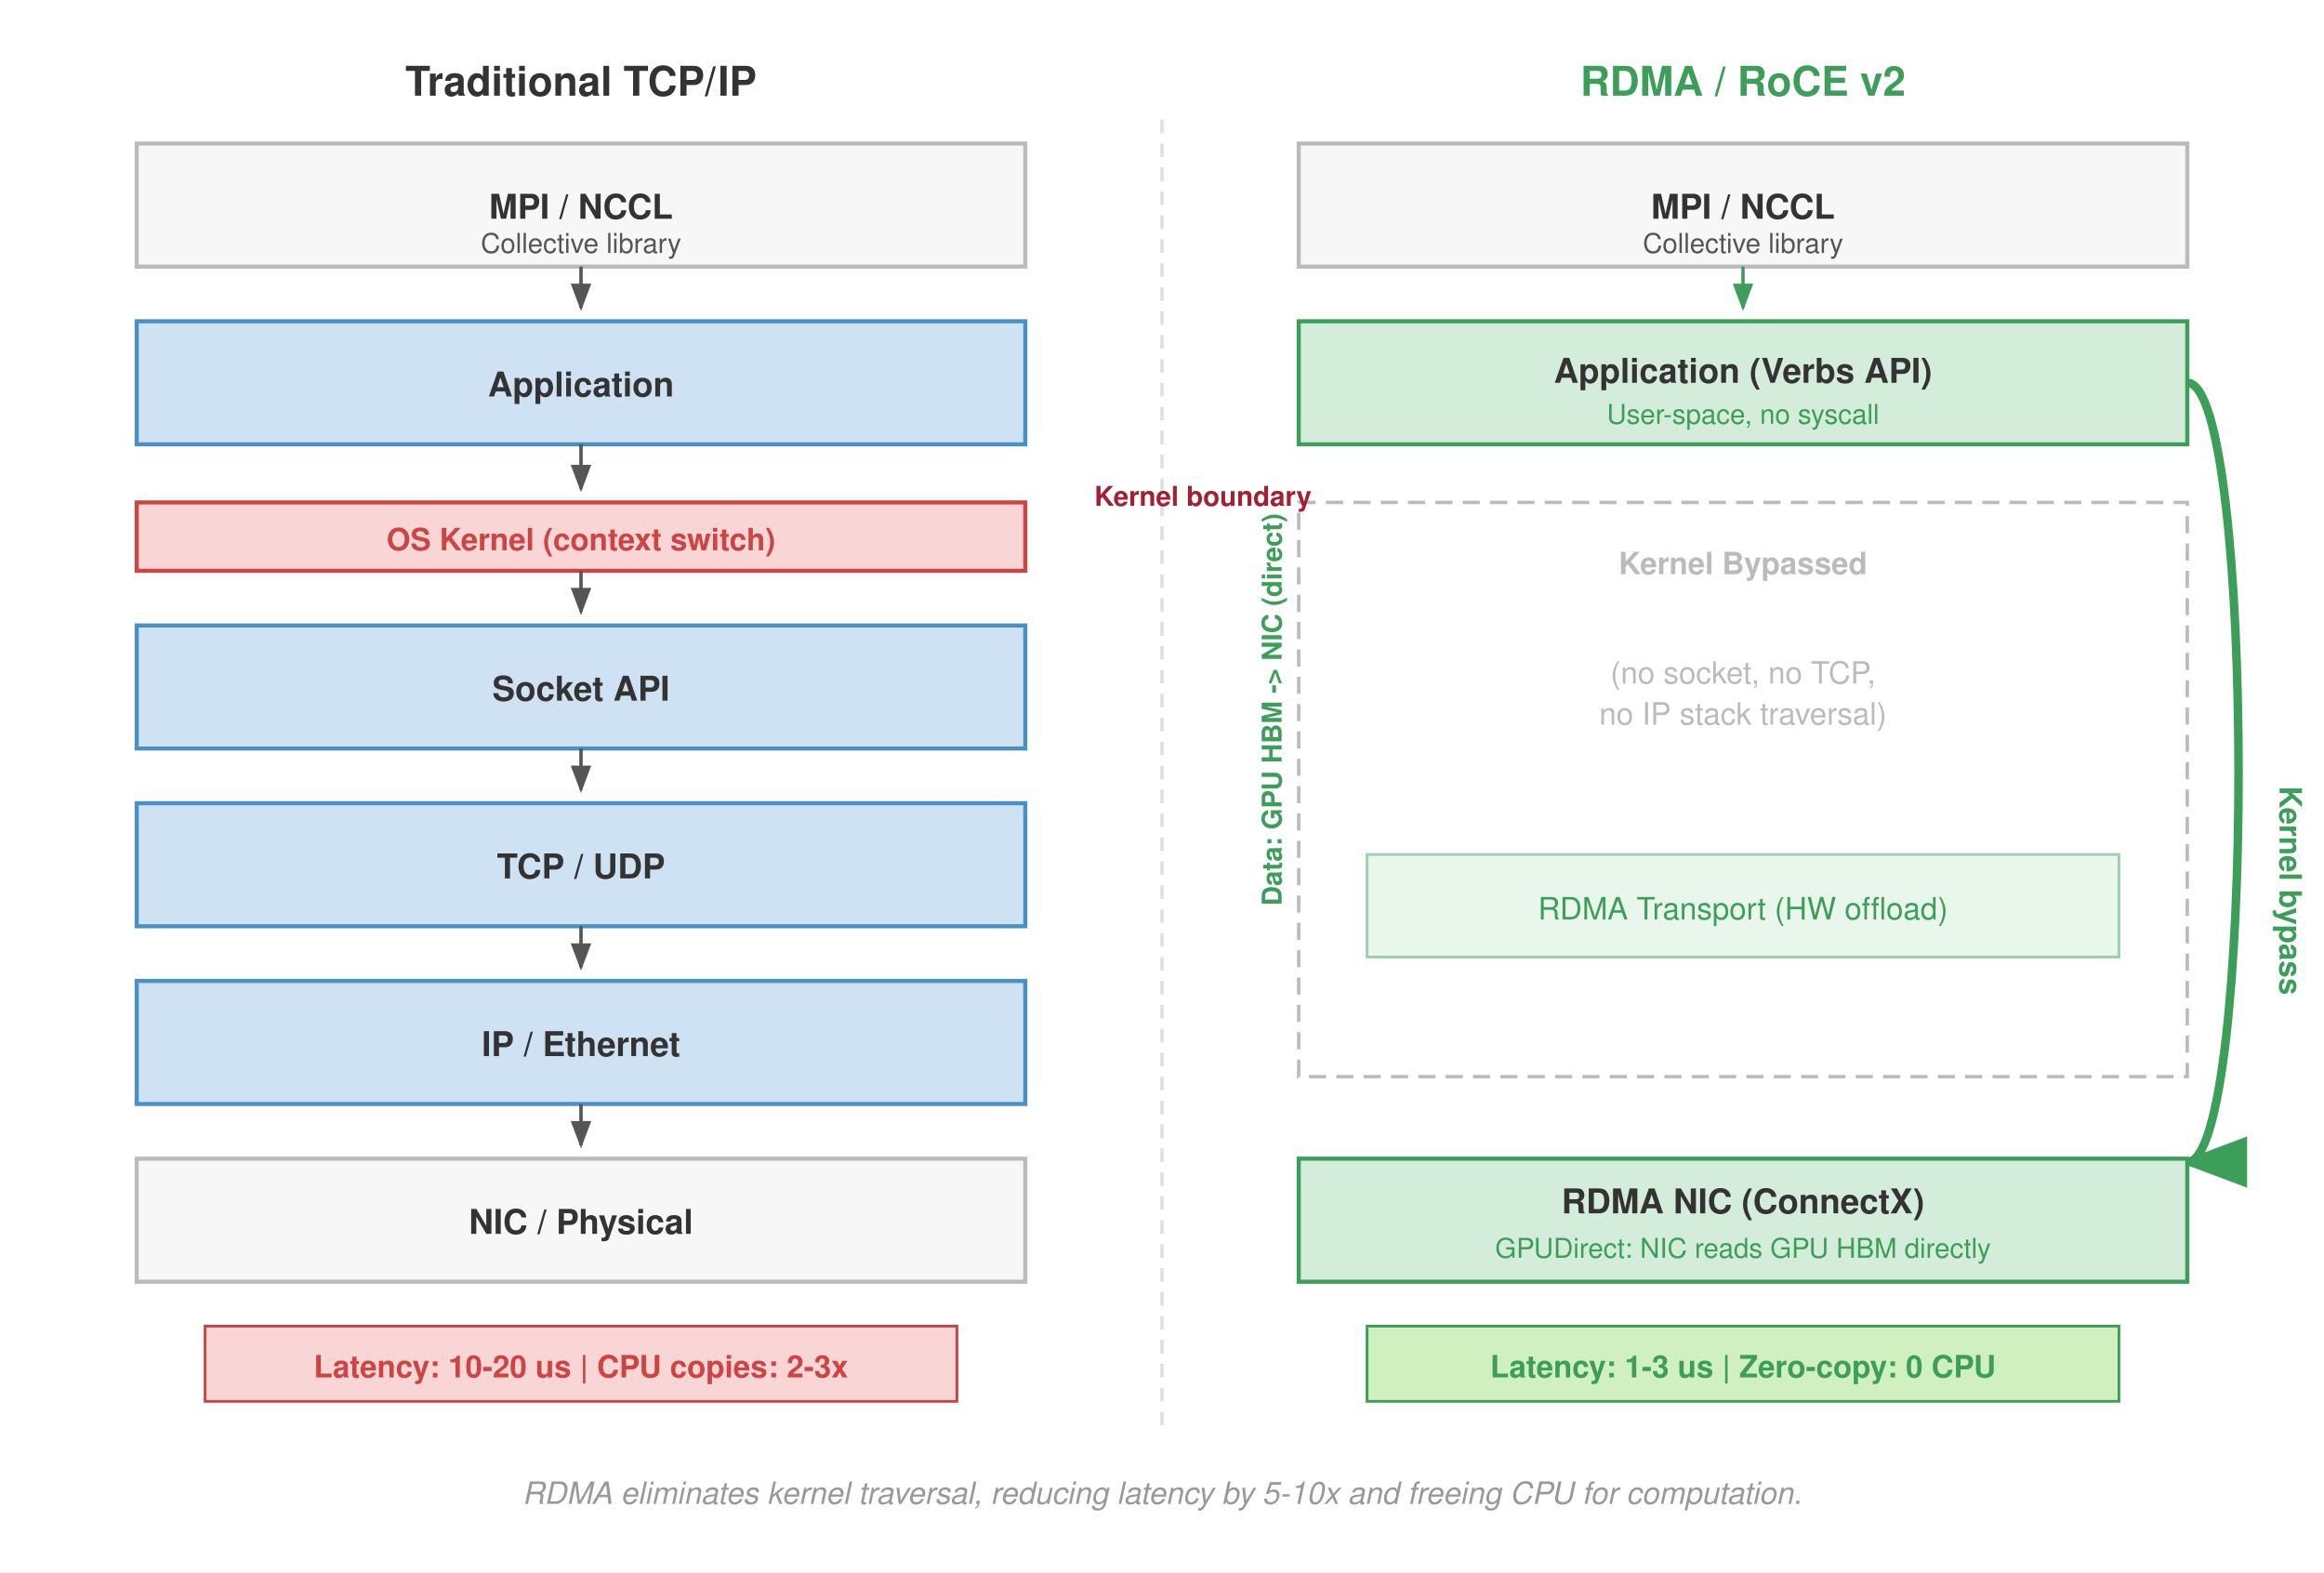
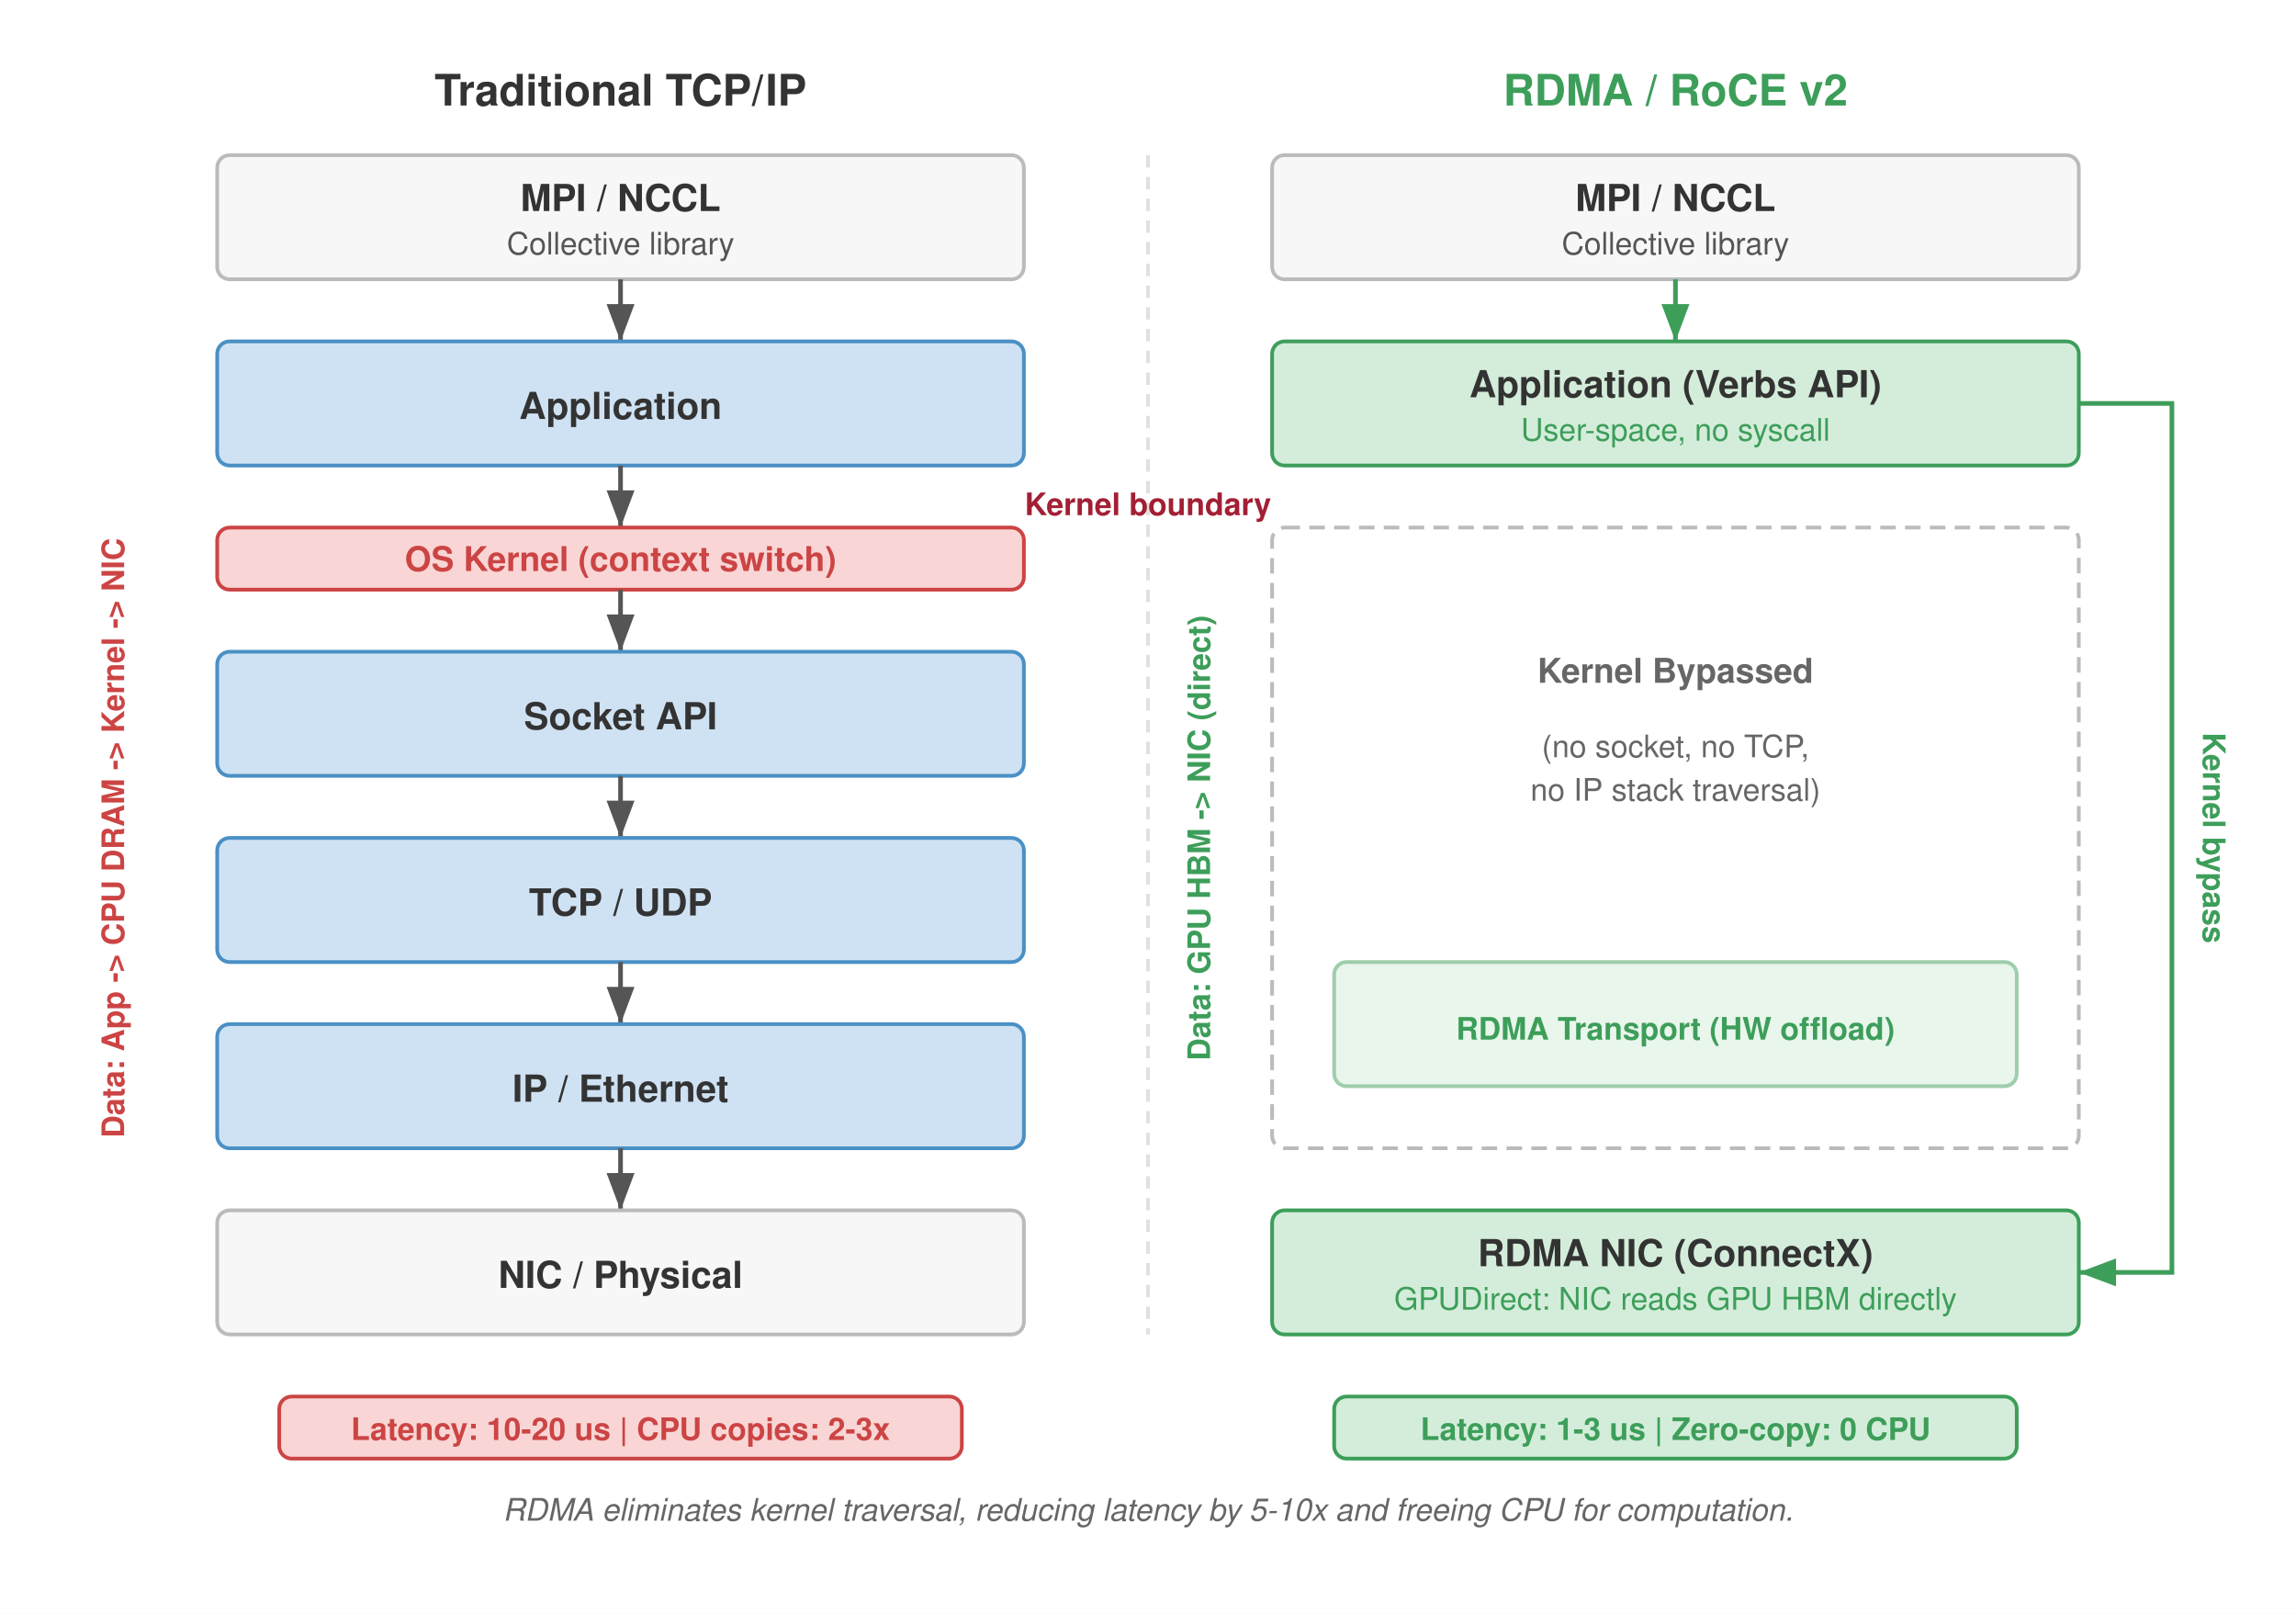
- <svg xmlns="http://www.w3.org/2000/svg" viewBox="0 0 680 460" font-family="Helvetica Neue, Helvetica, Arial, sans-serif">
+ <svg xmlns="http://www.w3.org/2000/svg" viewBox="0 0 740 520" font-family="Helvetica Neue, Helvetica, Arial, sans-serif">
  <defs>
-     <marker id="arrow" markerWidth="8" markerHeight="6" refX="7" refY="3" orient="auto">
+     <marker id="arrow" markerWidth="10" markerHeight="10" refX="8" refY="3" orient="auto">
      <path d="M0,0 L8,3 L0,6 Z" fill="#555" />
    </marker>
-     <marker id="arrow-red" markerWidth="8" markerHeight="6" refX="7" refY="3" orient="auto">
+     <marker id="arrow-red" markerWidth="10" markerHeight="10" refX="8" refY="3" orient="auto">
      <path d="M0,0 L8,3 L0,6 Z" fill="#a31f34" />
    </marker>
-     <marker id="arrow-green" markerWidth="8" markerHeight="6" refX="7" refY="3" orient="auto">
+     <marker id="arrow-green" markerWidth="10" markerHeight="10" refX="8" refY="3" orient="auto">
      <path d="M0,0 L8,3 L0,6 Z" fill="#3d9e5a" />
    </marker>
-     <marker id="arrow-blue" markerWidth="8" markerHeight="6" refX="7" refY="3" orient="auto">
+     <marker id="arrow-blue" markerWidth="10" markerHeight="10" refX="8" refY="3" orient="auto">
      <path d="M0,0 L8,3 L0,6 Z" fill="#4a90c4" />
    </marker>
-     <marker id="arrow-orange" markerWidth="8" markerHeight="6" refX="7" refY="3" orient="auto">
+     <marker id="arrow-orange" markerWidth="10" markerHeight="10" refX="8" refY="3" orient="auto">
      <path d="M0,0 L8,3 L0,6 Z" fill="#c87b2a" />
    </marker>
-     <marker id="arrow-gray" markerWidth="8" markerHeight="6" refX="7" refY="3" orient="auto">
+     <marker id="arrow-gray" markerWidth="10" markerHeight="10" refX="8" refY="3" orient="auto">
      <path d="M0,0 L8,3 L0,6 Z" fill="#999" />
    </marker>
-     <marker id="arrow-down" markerWidth="8" markerHeight="6" refX="7" refY="3" orient="auto">
+     <marker id="arrow-down" markerWidth="10" markerHeight="10" refX="8" refY="3" orient="auto">
      <path d="M0,0 L8,3 L0,6 Z" fill="#555" />
    </marker>
-     <marker id="arrow-down-green" markerWidth="8" markerHeight="6" refX="7" refY="3" orient="auto">
+     <marker id="arrow-down-green" markerWidth="10" markerHeight="10" refX="8" refY="3" orient="auto">
      <path d="M0,0 L8,3 L0,6 Z" fill="#3d9e5a" />
    </marker>
  </defs>
-   <rect width="680" height="460" fill="#fff" />
-   <text x="170" y="28" text-anchor="middle" font-size="12" font-weight="700" fill="#333">Traditional TCP/IP</text>
-   <rect x="40" y="42" width="260" height="36" fill="#f7f7f7" stroke="#bbb" stroke-width="1.2" />
-   <text x="170" y="64" text-anchor="middle" font-size="10" font-weight="700" fill="#333">MPI / NCCL</text>
-   <text x="170" y="74" text-anchor="middle" font-size="8" fill="#555">Collective library</text>
-   <line x1="170" y1="78" x2="170" y2="90" stroke="#555" stroke-width="1" marker-end="url(#arrow-down)" />
-   <rect x="40" y="94" width="260" height="36" fill="#cfe2f3" stroke="#4a90c4" stroke-width="1.2" />
-   <text x="170" y="116" text-anchor="middle" font-size="10" font-weight="700" fill="#333">Application</text>
-   <line x1="170" y1="130" x2="170" y2="143" stroke="#555" stroke-width="1" marker-end="url(#arrow-down)" />
-   <rect x="40" y="147" width="260" height="20" fill="#f9d6d5" stroke="#c44" stroke-width="1.2" />
-   <text x="170" y="161" text-anchor="middle" font-size="9" font-weight="700" fill="#c44">OS Kernel (context switch)</text>
-   <line x1="170" y1="167" x2="170" y2="179" stroke="#555" stroke-width="1" marker-end="url(#arrow-down)" />
-   <rect x="40" y="183" width="260" height="36" fill="#cfe2f3" stroke="#4a90c4" stroke-width="1.2" />
-   <text x="170" y="205" text-anchor="middle" font-size="10" font-weight="700" fill="#333">Socket API</text>
-   <line x1="170" y1="219" x2="170" y2="231" stroke="#555" stroke-width="1" marker-end="url(#arrow-down)" />
-   <rect x="40" y="235" width="260" height="36" fill="#cfe2f3" stroke="#4a90c4" stroke-width="1.2" />
-   <text x="170" y="257" text-anchor="middle" font-size="10" font-weight="700" fill="#333">TCP / UDP</text>
-   <line x1="170" y1="271" x2="170" y2="283" stroke="#555" stroke-width="1" marker-end="url(#arrow-down)" />
-   <rect x="40" y="287" width="260" height="36" fill="#cfe2f3" stroke="#4a90c4" stroke-width="1.2" />
-   <text x="170" y="309" text-anchor="middle" font-size="10" font-weight="700" fill="#333">IP / Ethernet</text>
-   <line x1="170" y1="323" x2="170" y2="335" stroke="#555" stroke-width="1" marker-end="url(#arrow-down)" />
-   <rect x="40" y="339" width="260" height="36" fill="#f7f7f7" stroke="#bbb" stroke-width="1.2" />
-   <text x="170" y="361" text-anchor="middle" font-size="10" font-weight="700" fill="#333">NIC / Physical</text>
-   <rect x="60" y="388" width="220" height="22" fill="#f9d6d5" stroke="#c44" stroke-width="0.8" />
-   <text x="170" y="403" text-anchor="middle" font-size="9" font-weight="700" fill="#c44">Latency: 10-20 us | CPU copies: 2-3x</text>
-   <text x="22" y="160" font-size="8" fill="#c44" font-weight="700" transform="rotate(-90,22,200)">Data: App -&gt; CPU DRAM -&gt; Kernel -&gt; NIC</text>
-   <text x="510" y="28" text-anchor="middle" font-size="12" font-weight="700" fill="#3d9e5a">RDMA / RoCE v2</text>
-   <rect x="380" y="42" width="260" height="36" fill="#f7f7f7" stroke="#bbb" stroke-width="1.2" />
-   <text x="510" y="64" text-anchor="middle" font-size="10" font-weight="700" fill="#333">MPI / NCCL</text>
-   <text x="510" y="74" text-anchor="middle" font-size="8" fill="#555">Collective library</text>
-   <line x1="510" y1="78" x2="510" y2="90" stroke="#3d9e5a" stroke-width="1" marker-end="url(#arrow-down-green)" />
-   <rect x="380" y="94" width="260" height="36" fill="#d4edda" stroke="#3d9e5a" stroke-width="1.2" />
-   <text x="510" y="112" text-anchor="middle" font-size="10" font-weight="700" fill="#333">Application (Verbs API)</text>
-   <text x="510" y="124" text-anchor="middle" font-size="8" fill="#3d9e5a">User-space, no syscall</text>
-   <rect x="380" y="147" width="260" height="168" fill="none" stroke="#bbb" stroke-width="1" stroke-dasharray="5,3" />
-   <text x="510" y="168" text-anchor="middle" font-size="9" fill="#bbb" font-weight="700">Kernel Bypassed</text>
-   <text x="510" y="200" text-anchor="middle" font-size="9" fill="#bbb">(no socket, no TCP,</text>
-   <text x="510" y="212" text-anchor="middle" font-size="9" fill="#bbb">no IP stack traversal)</text>
-   <path d="M 640,112 C 660,112 660,340 640,340" fill="none" stroke="#3d9e5a" stroke-width="2.5" marker-end="url(#arrow-green)" />
-   <text x="667" y="230" font-size="9" fill="#3d9e5a" font-weight="700" transform="rotate(90,667,230)">Kernel bypass</text>
-   <rect x="400" y="250" width="220" height="30" fill="#d4edda" stroke="#3d9e5a" stroke-width="0.8" opacity="0.5" />
-   <text x="510" y="269" text-anchor="middle" font-size="9" fill="#3d9e5a">RDMA Transport (HW offload)</text>
-   <rect x="380" y="339" width="260" height="36" fill="#d4edda" stroke="#3d9e5a" stroke-width="1.2" />
-   <text x="510" y="355" text-anchor="middle" font-size="10" font-weight="700" fill="#333">RDMA NIC (ConnectX)</text>
-   <text x="510" y="368" text-anchor="middle" font-size="8" fill="#3d9e5a">GPUDirect: NIC reads GPU HBM directly</text>
-   <rect x="400" y="388" width="220" height="22" fill="#d0f0c0" stroke="#3d9e5a" stroke-width="0.8" />
-   <text x="510" y="403" text-anchor="middle" font-size="9" font-weight="700" fill="#3d9e5a">Latency: 1-3 us | Zero-copy: 0 CPU</text>
-   <text x="375" y="265" font-size="8" fill="#3d9e5a" font-weight="700" transform="rotate(-90,375,265)">Data: GPU HBM -&gt; NIC (direct)</text>
-   <line x1="340" y1="35" x2="340" y2="420" stroke="#e0e0e0" stroke-width="1" stroke-dasharray="4,3" />
-   <text x="340" y="440" text-anchor="middle" font-size="9" fill="#999" font-style="italic">RDMA eliminates kernel traversal, reducing latency by 5-10x and freeing CPU for computation.</text>
-   <text x="352.0" y="148" text-anchor="middle" font-size="8" fill="#a31f34" font-weight="700">Kernel boundary</text>
+   <rect width="740" height="520" fill="#fff" />
+   <text x="200" y="34" text-anchor="middle" font-size="14" font-weight="700" fill="#333">Traditional TCP/IP</text>
+   <rect x="70" y="50" width="260" height="40" rx="4" fill="#f7f7f7" stroke="#bbb" stroke-width="1.2" />
+   <text x="200" y="68" text-anchor="middle" font-size="12" font-weight="700" fill="#333">MPI / NCCL</text>
+   <text x="200" y="82" text-anchor="middle" font-size="10" fill="#555">Collective library</text>
+   <line x1="200" y1="90" x2="200" y2="110" stroke="#555" stroke-width="1.5" marker-end="url(#arrow-down)" />
+   <rect x="70" y="110" width="260" height="40" rx="4" fill="#cfe2f3" stroke="#4a90c4" stroke-width="1.2" />
+   <text x="200" y="135" text-anchor="middle" font-size="12" font-weight="700" fill="#333">Application</text>
+   <line x1="200" y1="150" x2="200" y2="170" stroke="#555" stroke-width="1.5" marker-end="url(#arrow-down)" />
+   <rect x="70" y="170" width="260" height="20" rx="4" fill="#f9d6d5" stroke="#c44" stroke-width="1.2" />
+   <text x="200" y="184" text-anchor="middle" font-size="11" font-weight="700" fill="#c44">OS Kernel (context switch)</text>
+   <line x1="200" y1="190" x2="200" y2="210" stroke="#555" stroke-width="1.5" marker-end="url(#arrow-down)" />
+   <rect x="70" y="210" width="260" height="40" rx="4" fill="#cfe2f3" stroke="#4a90c4" stroke-width="1.2" />
+   <text x="200" y="235" text-anchor="middle" font-size="12" font-weight="700" fill="#333">Socket API</text>
+   <line x1="200" y1="250" x2="200" y2="270" stroke="#555" stroke-width="1.5" marker-end="url(#arrow-down)" />
+   <rect x="70" y="270" width="260" height="40" rx="4" fill="#cfe2f3" stroke="#4a90c4" stroke-width="1.2" />
+   <text x="200" y="295" text-anchor="middle" font-size="12" font-weight="700" fill="#333">TCP / UDP</text>
+   <line x1="200" y1="310" x2="200" y2="330" stroke="#555" stroke-width="1.5" marker-end="url(#arrow-down)" />
+   <rect x="70" y="330" width="260" height="40" rx="4" fill="#cfe2f3" stroke="#4a90c4" stroke-width="1.2" />
+   <text x="200" y="355" text-anchor="middle" font-size="12" font-weight="700" fill="#333">IP / Ethernet</text>
+   <line x1="200" y1="370" x2="200" y2="390" stroke="#555" stroke-width="1.5" marker-end="url(#arrow-down)" />
+   <rect x="70" y="390" width="260" height="40" rx="4" fill="#f7f7f7" stroke="#bbb" stroke-width="1.2" />
+   <text x="200" y="415" text-anchor="middle" font-size="12" font-weight="700" fill="#333">NIC / Physical</text>
+   <rect x="90" y="450" width="220" height="20" rx="4" fill="#f9d6d5" stroke="#c44" stroke-width="1.2" />
+   <text x="200" y="464" text-anchor="middle" font-size="10" font-weight="700" fill="#c44">Latency: 10-20 us | CPU copies: 2-3x</text>
+   <text x="40" y="270" font-size="10" fill="#c44" font-weight="700" text-anchor="middle" transform="rotate(-90, 40, 270)">Data: App -&gt; CPU DRAM -&gt; Kernel -&gt; NIC</text>
+   <text x="540" y="34" text-anchor="middle" font-size="14" font-weight="700" fill="#3d9e5a">RDMA / RoCE v2</text>
+   <rect x="410" y="50" width="260" height="40" rx="4" fill="#f7f7f7" stroke="#bbb" stroke-width="1.2" />
+   <text x="540" y="68" text-anchor="middle" font-size="12" font-weight="700" fill="#333">MPI / NCCL</text>
+   <text x="540" y="82" text-anchor="middle" font-size="10" fill="#555">Collective library</text>
+   <line x1="540" y1="90" x2="540" y2="110" stroke="#3d9e5a" stroke-width="1.5" marker-end="url(#arrow-down-green)" />
+   <rect x="410" y="110" width="260" height="40" rx="4" fill="#d4edda" stroke="#3d9e5a" stroke-width="1.2" />
+   <text x="540" y="128" text-anchor="middle" font-size="12" font-weight="700" fill="#333">Application (Verbs API)</text>
+   <text x="540" y="142" text-anchor="middle" font-size="10" fill="#3d9e5a">User-space, no syscall</text>
+   <rect x="410" y="170" width="260" height="200" rx="4" fill="none" stroke="#bbb" stroke-width="1.2" stroke-dasharray="5,3" />
+   <text x="540" y="220" text-anchor="middle" font-size="11" fill="#666" font-weight="700">Kernel Bypassed</text>
+   <text x="540" y="244" text-anchor="middle" font-size="10" fill="#666">(no socket, no TCP,</text>
+   <text x="540" y="258" text-anchor="middle" font-size="10" fill="#666">no IP stack traversal)</text>
+   <path d="M 670 130 L 700 130 L 700 410 L 670 410" fill="none" stroke="#3d9e5a" stroke-width="1.5" marker-end="url(#arrow-green)" />
+   <text x="710" y="270" font-size="10" fill="#3d9e5a" font-weight="700" text-anchor="middle" transform="rotate(90, 710, 270)">Kernel bypass</text>
+   <rect x="430" y="310" width="220" height="40" rx="4" fill="#d4edda" stroke="#3d9e5a" stroke-width="1.2" opacity="0.5" />
+   <text x="540" y="335" text-anchor="middle" font-size="10" fill="#3d9e5a" font-weight="700">RDMA Transport (HW offload)</text>
+   <rect x="410" y="390" width="260" height="40" rx="4" fill="#d4edda" stroke="#3d9e5a" stroke-width="1.2" />
+   <text x="540" y="408" text-anchor="middle" font-size="12" font-weight="700" fill="#333">RDMA NIC (ConnectX)</text>
+   <text x="540" y="422" text-anchor="middle" font-size="10" fill="#3d9e5a">GPUDirect: NIC reads GPU HBM directly</text>
+   <rect x="430" y="450" width="220" height="20" rx="4" fill="#d4edda" stroke="#3d9e5a" stroke-width="1.2" />
+   <text x="540" y="464" text-anchor="middle" font-size="10" font-weight="700" fill="#3d9e5a">Latency: 1-3 us | Zero-copy: 0 CPU</text>
+   <text x="390" y="270" font-size="10" fill="#3d9e5a" font-weight="700" text-anchor="middle" transform="rotate(-90, 390, 270)">Data: GPU HBM -&gt; NIC (direct)</text>
+   <line x1="370" y1="50" x2="370" y2="430" stroke="#e0e0e0" stroke-width="1.2" stroke-dasharray="4,3" />
+   <text x="370" y="166" text-anchor="middle" font-size="10" fill="#a31f34" font-weight="700">Kernel boundary</text>
+   <text x="370" y="490" text-anchor="middle" font-size="10" fill="#666" font-style="italic">RDMA eliminates kernel traversal, reducing latency by 5-10x and freeing CPU for computation.</text>
</svg>
